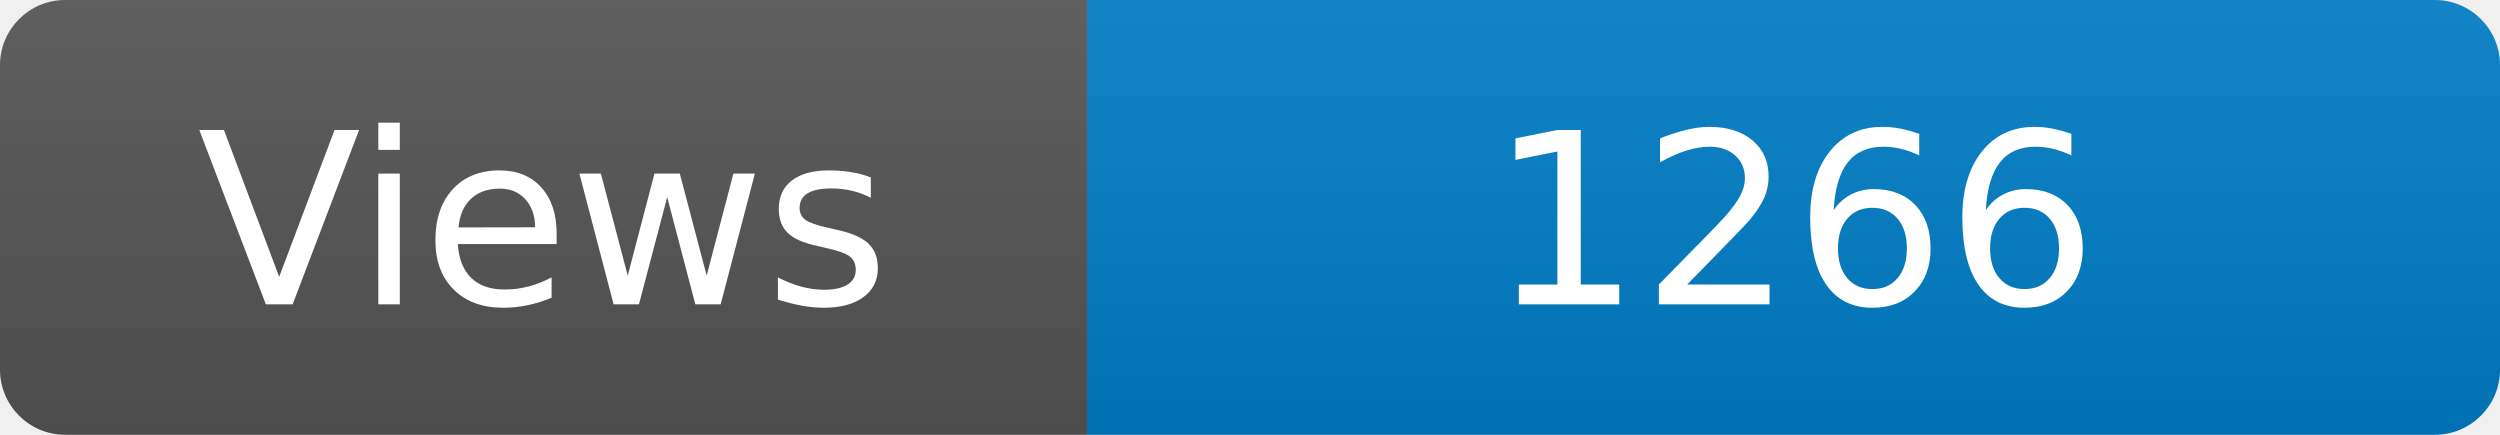
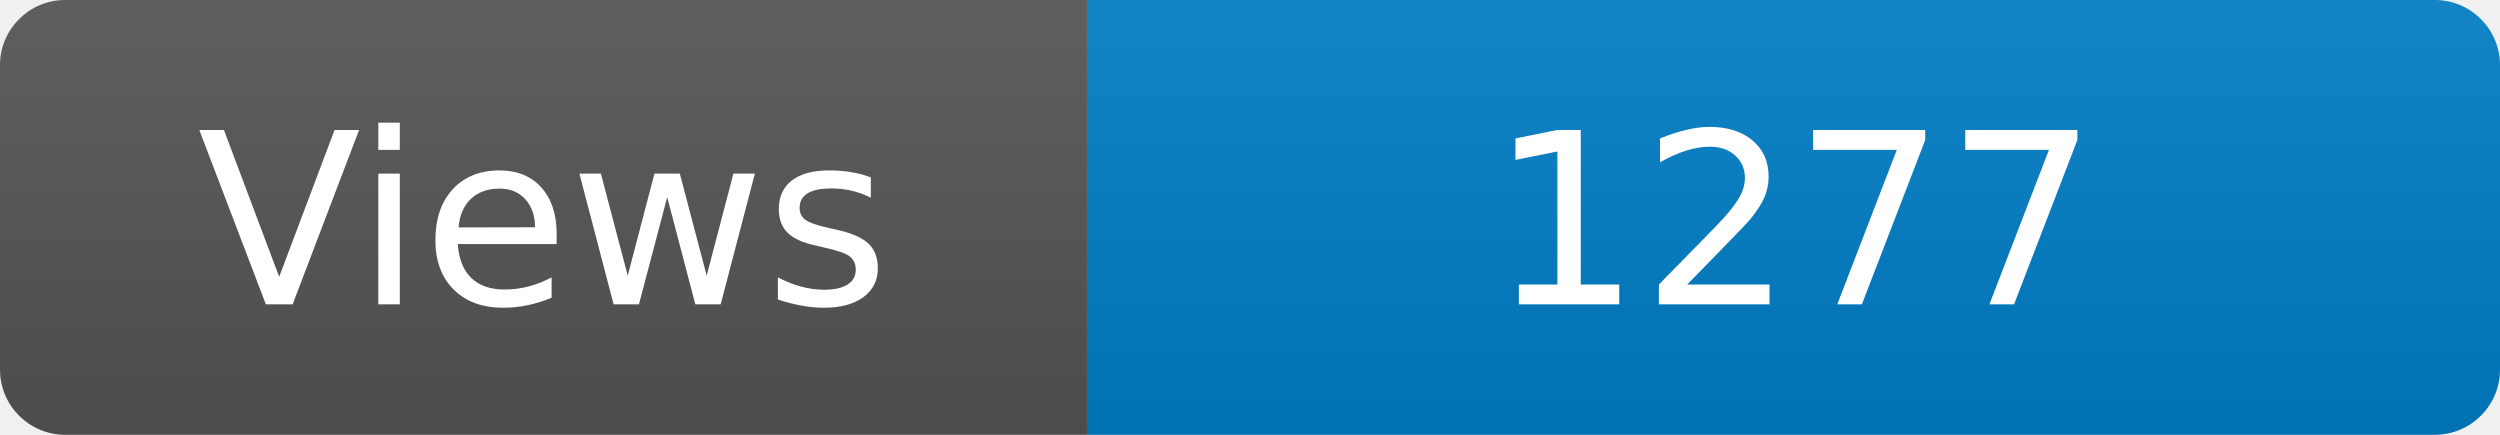
<svg xmlns="http://www.w3.org/2000/svg" width="115" height="20" role="img" aria-label="Maintained?: yes">
  <linearGradient id="s" x2="0" y2="100%">
    <stop offset="0" stop-color="#bbb" stop-opacity=".1" />
    <stop offset="1" stop-opacity=".1" />
  </linearGradient>
  <clipPath id="r">
    <rect width="115" height="20" rx="3" fill="#fff" />
  </clipPath>
  <g clip-path="url(#r)">
    <rect width="50" height="20" fill="#555" />
    <rect x="50" width="160" height="20" fill="#007ec6" />
    <rect width="115" height="20" fill="url(#s)" />
  </g>
  <g fill="#fff" text-anchor="middle" font-family="Verdana,Geneva,DejaVu Sans,sans-serif" font-size="110">
    <text x="250" y="140" transform="scale(.1)" fill="#fff">Views</text>
-     <text x="825" y="140" transform="scale(.1)" fill="#fff">1266</text>
+     <text x="825" y="140" transform="scale(.1)" fill="#fff">1277</text>
  </g>
</svg>
